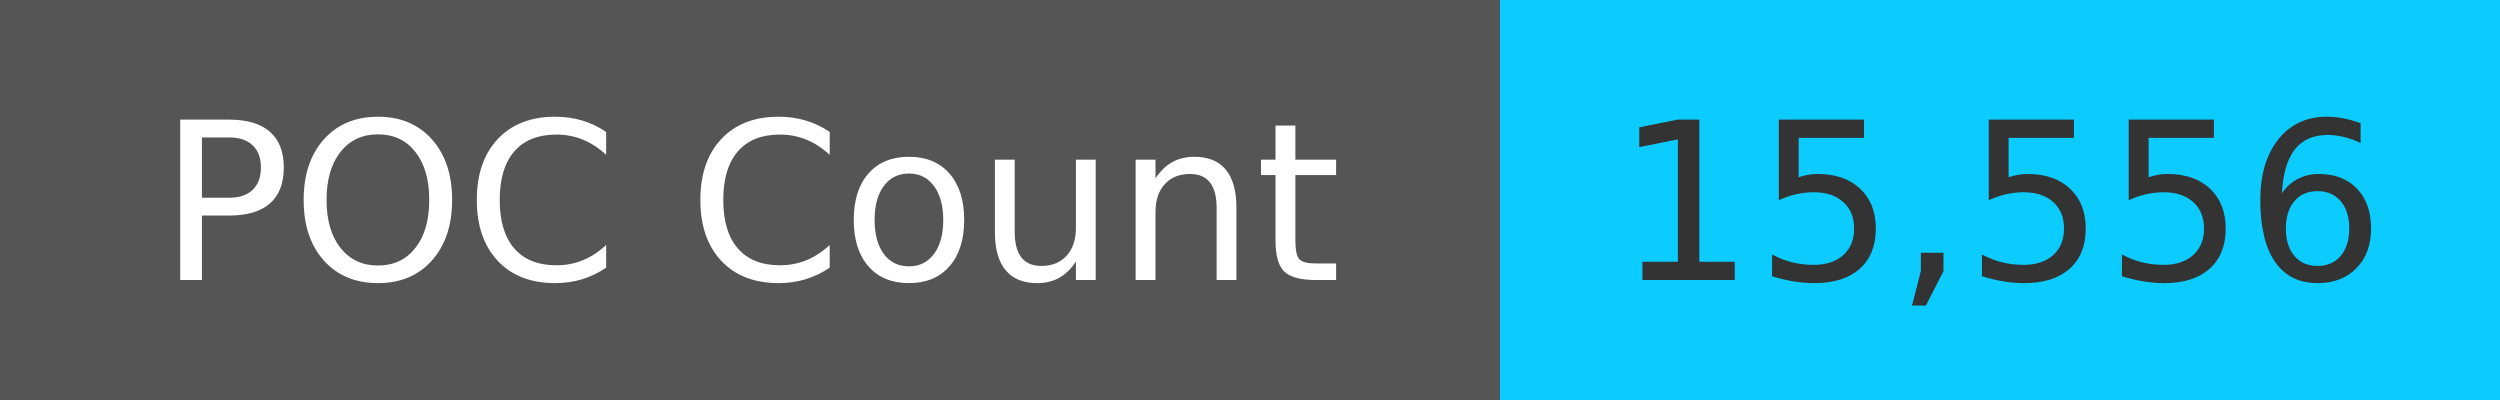
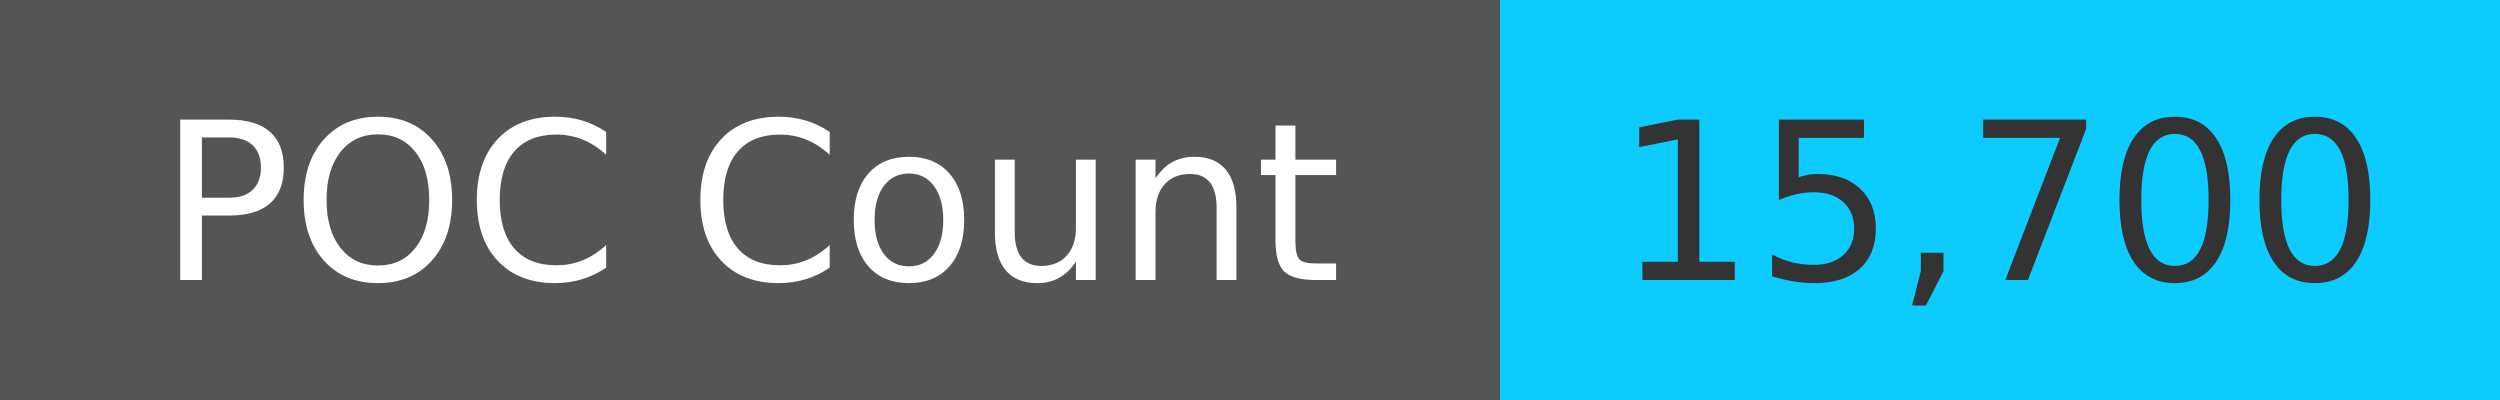
<svg xmlns="http://www.w3.org/2000/svg" width="125" height="20" role="img">
  <linearGradient id="s" x2="0" y2="100%">
    <stop offset="0" stop-color="#bbb" stop-opacity=".1" />
    <stop offset="1" stop-opacity=".1" />
  </linearGradient>
  <g>
    <rect width="75" height="20" fill="#555" />
    <rect x="75" width="267" height="20" fill="#0cccff" />
  </g>
  <g fill="#fff" text-anchor="middle" font-family="Verdana,Geneva,DejaVu Sans,sans-serif" text-rendering="geometricPrecision" font-size="110">
    <text x="375" y="140" transform="scale(.1)" fill="#fff">
            POC Count
        </text>
    <text x="1000" y="140" transform="scale(.1)" fill="#333">
-             15,556
+             15,700
        </text>
  </g>
</svg>
